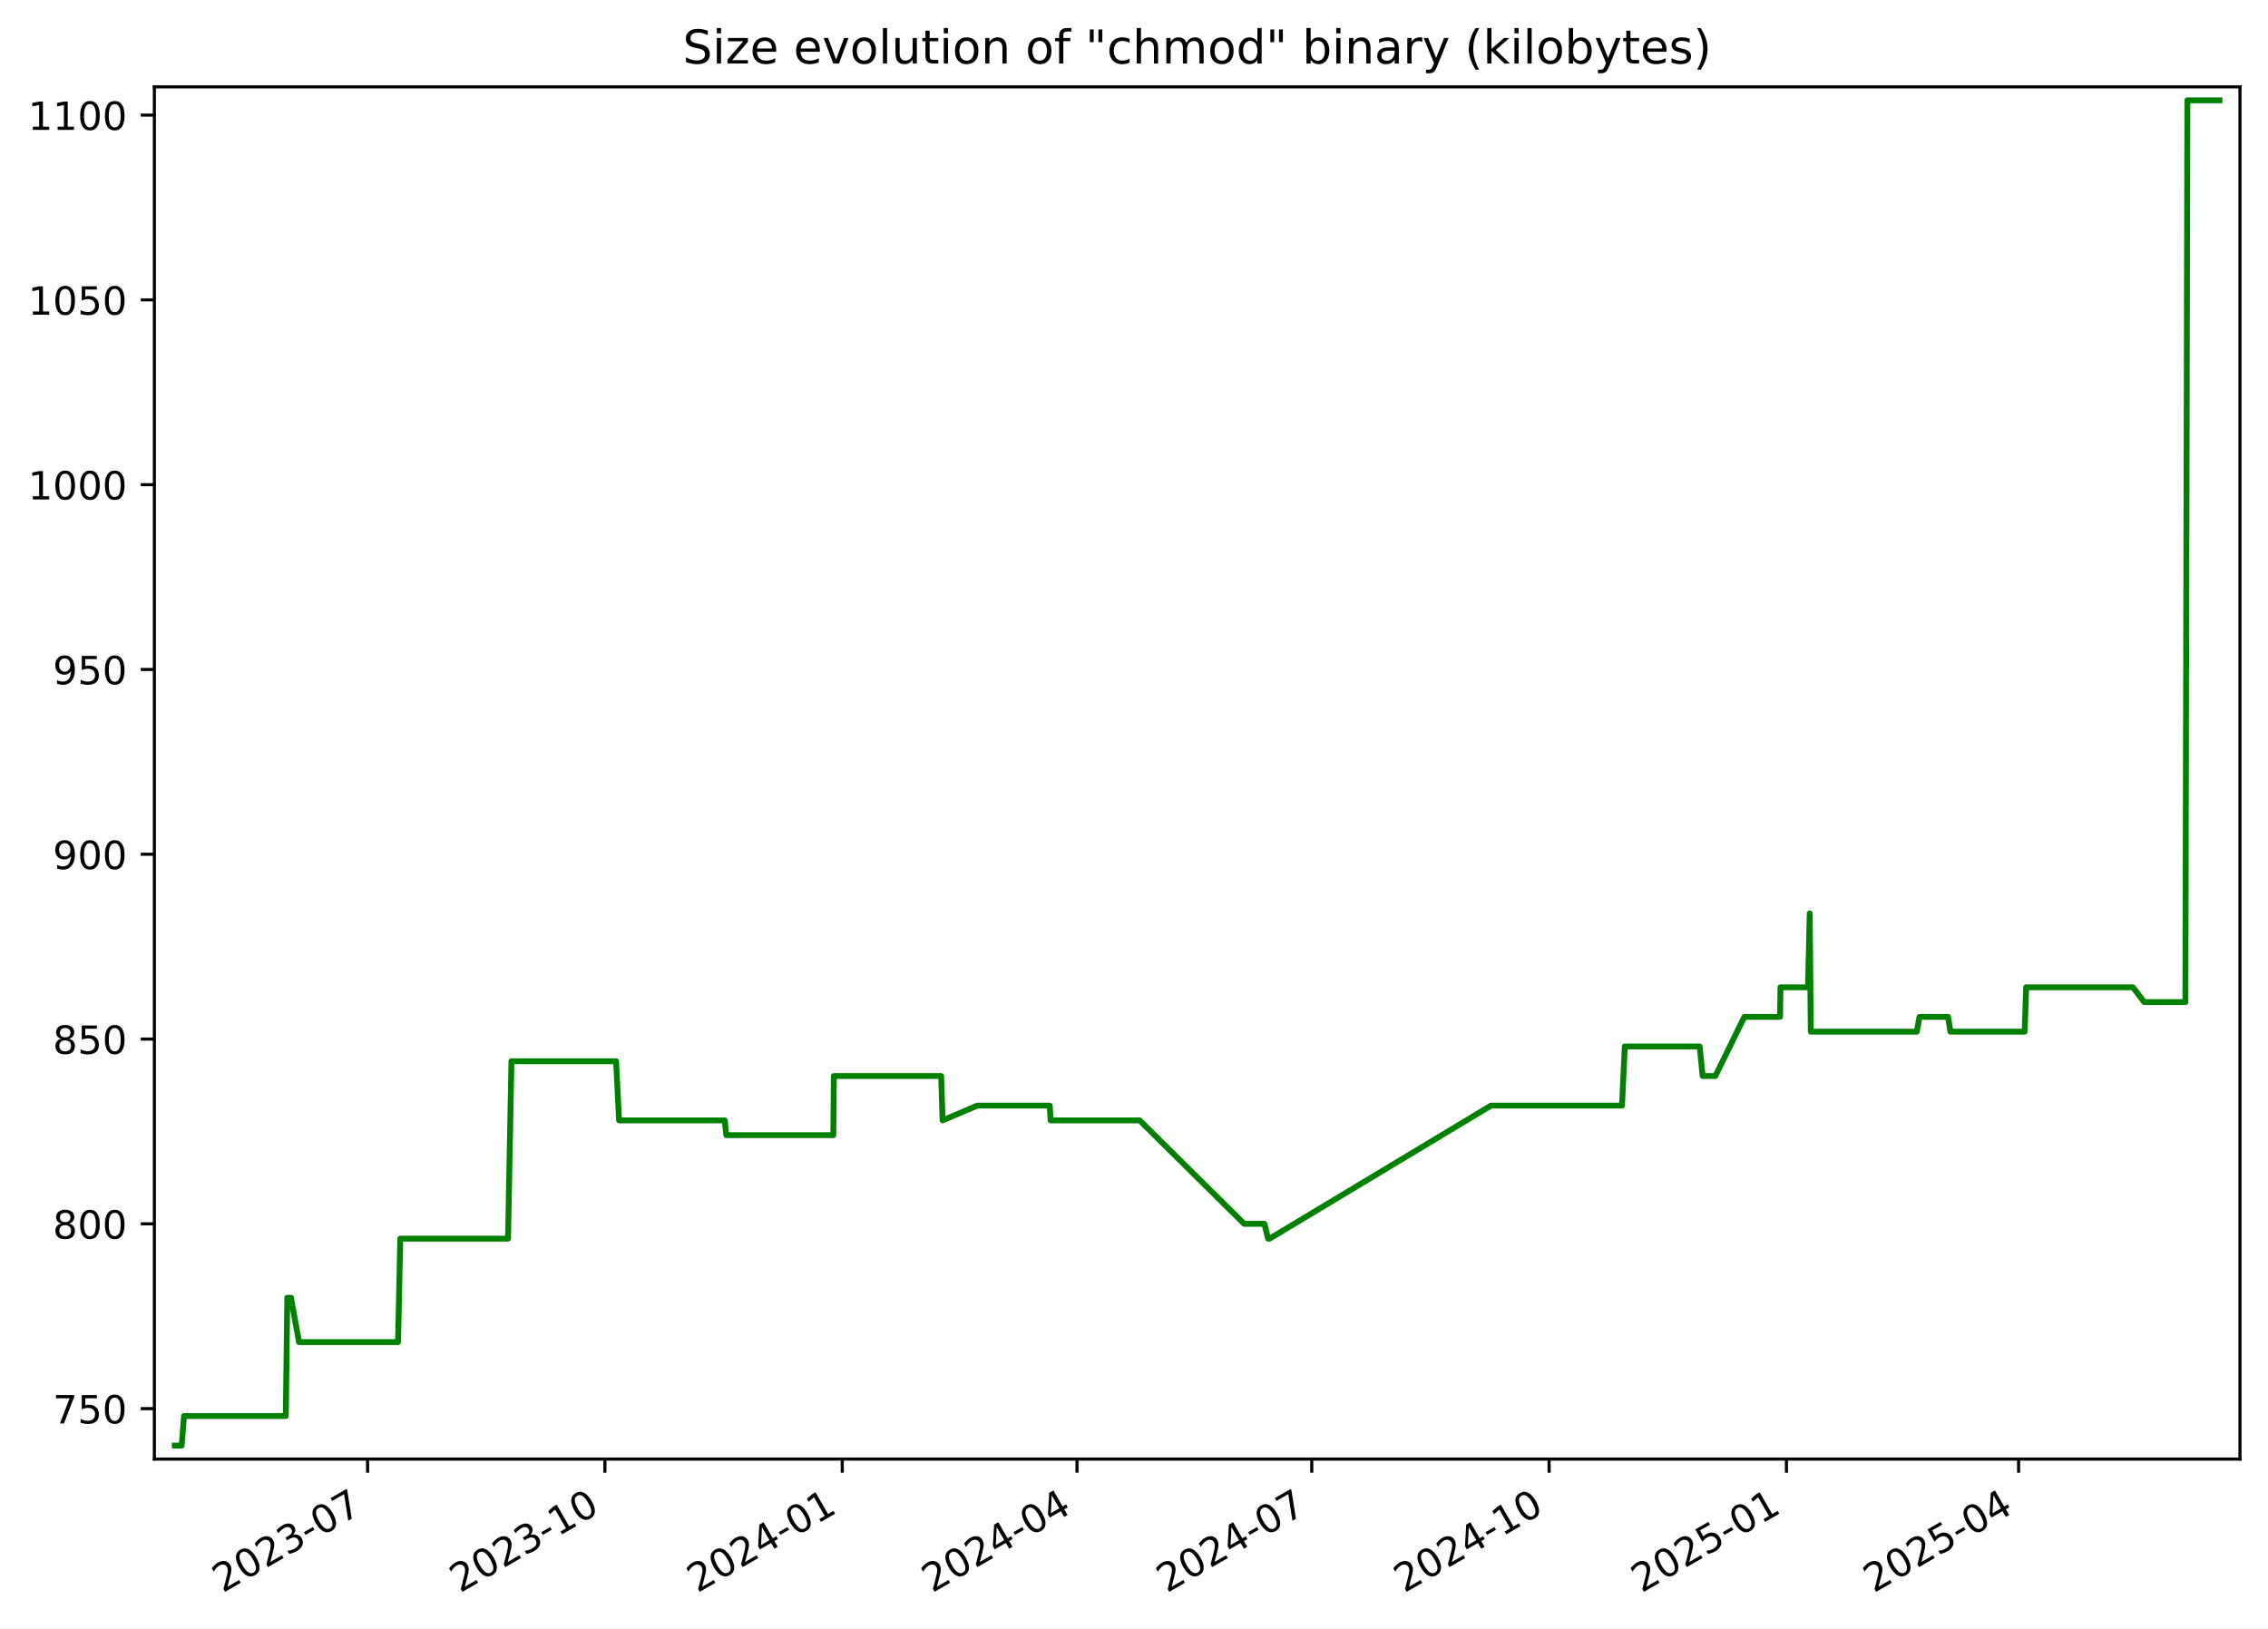
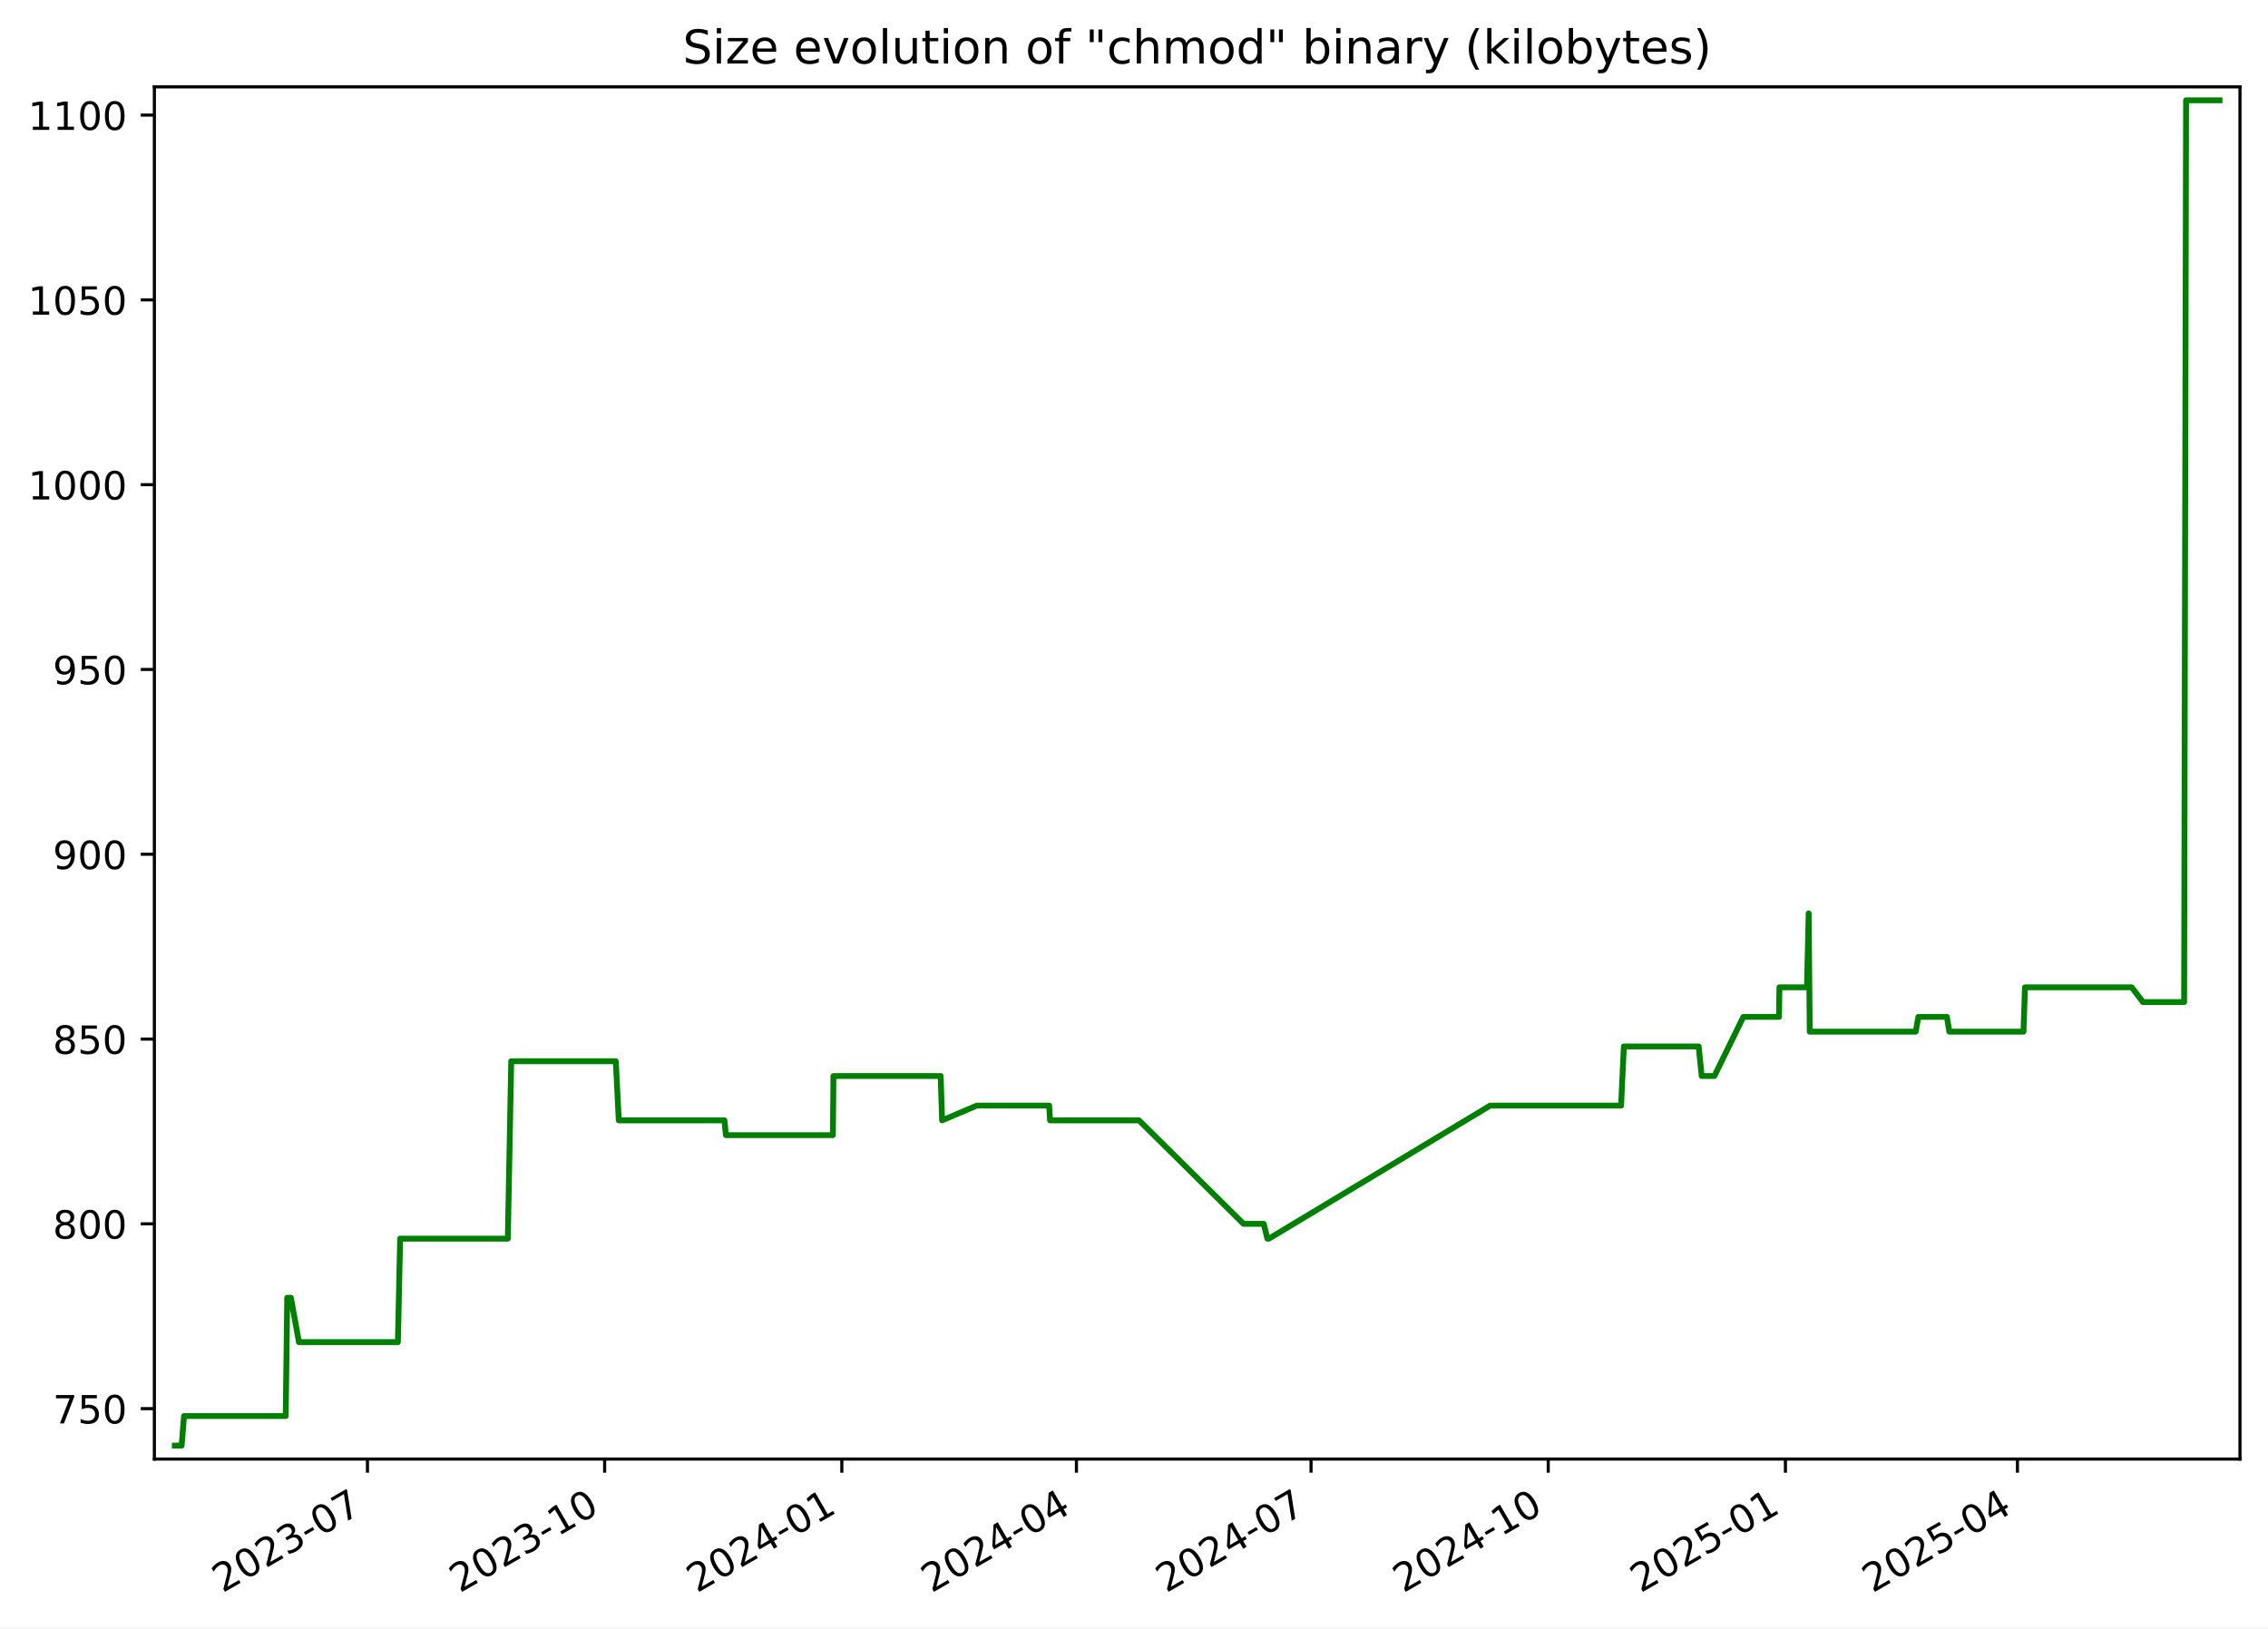
<svg xmlns="http://www.w3.org/2000/svg" xmlns:xlink="http://www.w3.org/1999/xlink" width="582.53pt" height="418.303pt" viewBox="0 0 582.53 418.303" version="1.1">
  <defs>
    <style type="text/css">*{stroke-linejoin: round; stroke-linecap: butt}</style>
  </defs>
  <g id="figure_1">
    <g id="patch_1">
      <path d="M -0 418.303  L 582.53 418.303  L 582.53 0  L -0 0  z " style="fill: #ffffff" />
    </g>
    <g id="axes_1">
      <g id="patch_2">
        <path d="M 39.65 374.83  L 575.33 374.83  L 575.33 22.318  L 39.65 22.318  z " style="fill: #ffffff" />
      </g>
      <g id="matplotlib.axis_1">
        <g id="xtick_1">
          <g id="line2d_1">
            <defs>
-               <path id="m9db734b88a" d="M 0 0  L 0 3.5  " style="stroke: #000000; stroke-width: 0.8" />
+               <path id="mb89324b23a" d="M 0 0  L 0 3.5  " style="stroke: #000000; stroke-width: 0.8" />
            </defs>
            <g>
-               <use xlink:href="#m9db734b88a" x="94.412" y="374.83" style="stroke: #000000; stroke-width: 0.8" />
+               <use xlink:href="#mb89324b23a" x="94.38" y="374.83" style="stroke: #000000; stroke-width: 0.8" />
            </g>
          </g>
          <g id="text_1">
-             <g transform="translate(57.18687 409.302) rotate(-30) scale(0.1 -0.1)">
+             <g transform="translate(57.15548 409.302) rotate(-30) scale(0.1 -0.1)">
              <defs>
                <path id="DejaVuSans-32" d="M 1228 531  L 3431 531  L 3431 0  L 469 0  L 469 531  Q 828 903 1448 1529  Q 2069 2156 2228 2338  Q 2531 2678 2651 2914  Q 2772 3150 2772 3378  Q 2772 3750 2511 3984  Q 2250 4219 1831 4219  Q 1534 4219 1204 4116  Q 875 4013 500 3803  L 500 4441  Q 881 4594 1212 4672  Q 1544 4750 1819 4750  Q 2544 4750 2975 4387  Q 3406 4025 3406 3419  Q 3406 3131 3298 2873  Q 3191 2616 2906 2266  Q 2828 2175 2409 1742  Q 1991 1309 1228 531  z " transform="scale(0.015625)" />
                <path id="DejaVuSans-30" d="M 2034 4250  Q 1547 4250 1301 3770  Q 1056 3291 1056 2328  Q 1056 1369 1301 889  Q 1547 409 2034 409  Q 2525 409 2770 889  Q 3016 1369 3016 2328  Q 3016 3291 2770 3770  Q 2525 4250 2034 4250  z M 2034 4750  Q 2819 4750 3233 4129  Q 3647 3509 3647 2328  Q 3647 1150 3233 529  Q 2819 -91 2034 -91  Q 1250 -91 836 529  Q 422 1150 422 2328  Q 422 3509 836 4129  Q 1250 4750 2034 4750  z " transform="scale(0.015625)" />
                <path id="DejaVuSans-33" d="M 2597 2516  Q 3050 2419 3304 2112  Q 3559 1806 3559 1356  Q 3559 666 3084 287  Q 2609 -91 1734 -91  Q 1441 -91 1130 -33  Q 819 25 488 141  L 488 750  Q 750 597 1062 519  Q 1375 441 1716 441  Q 2309 441 2620 675  Q 2931 909 2931 1356  Q 2931 1769 2642 2001  Q 2353 2234 1838 2234  L 1294 2234  L 1294 2753  L 1863 2753  Q 2328 2753 2575 2939  Q 2822 3125 2822 3475  Q 2822 3834 2567 4026  Q 2313 4219 1838 4219  Q 1578 4219 1281 4162  Q 984 4106 628 3988  L 628 4550  Q 988 4650 1302 4700  Q 1616 4750 1894 4750  Q 2613 4750 3031 4423  Q 3450 4097 3450 3541  Q 3450 3153 3228 2886  Q 3006 2619 2597 2516  z " transform="scale(0.015625)" />
                <path id="DejaVuSans-2d" d="M 313 2009  L 1997 2009  L 1997 1497  L 313 1497  L 313 2009  z " transform="scale(0.015625)" />
                <path id="DejaVuSans-37" d="M 525 4666  L 3525 4666  L 3525 4397  L 1831 0  L 1172 0  L 2766 4134  L 525 4134  L 525 4666  z " transform="scale(0.015625)" />
              </defs>
              <use xlink:href="#DejaVuSans-32" />
              <use xlink:href="#DejaVuSans-30" x="63.623" />
              <use xlink:href="#DejaVuSans-32" x="127.246" />
              <use xlink:href="#DejaVuSans-33" x="190.869" />
              <use xlink:href="#DejaVuSans-2d" x="254.492" />
              <use xlink:href="#DejaVuSans-30" x="290.576" />
              <use xlink:href="#DejaVuSans-37" x="354.199" />
            </g>
          </g>
        </g>
        <g id="xtick_2">
          <g id="line2d_2">
            <g>
-               <use xlink:href="#m9db734b88a" x="155.371" y="374.83" style="stroke: #000000; stroke-width: 0.8" />
+               <use xlink:href="#mb89324b23a" x="155.301" y="374.83" style="stroke: #000000; stroke-width: 0.8" />
            </g>
          </g>
          <g id="text_2">
-             <g transform="translate(118.1462 409.302) rotate(-30) scale(0.1 -0.1)">
+             <g transform="translate(118.0761 409.302) rotate(-30) scale(0.1 -0.1)">
              <defs>
                <path id="DejaVuSans-31" d="M 794 531  L 1825 531  L 1825 4091  L 703 3866  L 703 4441  L 1819 4666  L 2450 4666  L 2450 531  L 3481 531  L 3481 0  L 794 0  L 794 531  z " transform="scale(0.015625)" />
              </defs>
              <use xlink:href="#DejaVuSans-32" />
              <use xlink:href="#DejaVuSans-30" x="63.623" />
              <use xlink:href="#DejaVuSans-32" x="127.246" />
              <use xlink:href="#DejaVuSans-33" x="190.869" />
              <use xlink:href="#DejaVuSans-2d" x="254.492" />
              <use xlink:href="#DejaVuSans-31" x="290.576" />
              <use xlink:href="#DejaVuSans-30" x="354.199" />
            </g>
          </g>
        </g>
        <g id="xtick_3">
          <g id="line2d_3">
            <g>
-               <use xlink:href="#m9db734b88a" x="216.33" y="374.83" style="stroke: #000000; stroke-width: 0.8" />
+               <use xlink:href="#mb89324b23a" x="216.222" y="374.83" style="stroke: #000000; stroke-width: 0.8" />
            </g>
          </g>
          <g id="text_3">
-             <g transform="translate(179.1055 409.302) rotate(-30) scale(0.1 -0.1)">
+             <g transform="translate(178.9967 409.302) rotate(-30) scale(0.1 -0.1)">
              <defs>
                <path id="DejaVuSans-34" d="M 2419 4116  L 825 1625  L 2419 1625  L 2419 4116  z M 2253 4666  L 3047 4666  L 3047 1625  L 3713 1625  L 3713 1100  L 3047 1100  L 3047 0  L 2419 0  L 2419 1100  L 313 1100  L 313 1709  L 2253 4666  z " transform="scale(0.015625)" />
              </defs>
              <use xlink:href="#DejaVuSans-32" />
              <use xlink:href="#DejaVuSans-30" x="63.623" />
              <use xlink:href="#DejaVuSans-32" x="127.246" />
              <use xlink:href="#DejaVuSans-34" x="190.869" />
              <use xlink:href="#DejaVuSans-2d" x="254.492" />
              <use xlink:href="#DejaVuSans-30" x="290.576" />
              <use xlink:href="#DejaVuSans-31" x="354.199" />
            </g>
          </g>
        </g>
        <g id="xtick_4">
          <g id="line2d_4">
            <g>
-               <use xlink:href="#m9db734b88a" x="276.627" y="374.83" style="stroke: #000000; stroke-width: 0.8" />
+               <use xlink:href="#mb89324b23a" x="276.48" y="374.83" style="stroke: #000000; stroke-width: 0.8" />
            </g>
          </g>
          <g id="text_4">
-             <g transform="translate(239.4021 409.302) rotate(-30) scale(0.1 -0.1)">
+             <g transform="translate(239.2552 409.302) rotate(-30) scale(0.1 -0.1)">
              <use xlink:href="#DejaVuSans-32" />
              <use xlink:href="#DejaVuSans-30" x="63.623" />
              <use xlink:href="#DejaVuSans-32" x="127.246" />
              <use xlink:href="#DejaVuSans-34" x="190.869" />
              <use xlink:href="#DejaVuSans-2d" x="254.492" />
              <use xlink:href="#DejaVuSans-30" x="290.576" />
              <use xlink:href="#DejaVuSans-34" x="354.199" />
            </g>
          </g>
        </g>
        <g id="xtick_5">
          <g id="line2d_5">
            <g>
-               <use xlink:href="#m9db734b88a" x="336.924" y="374.83" style="stroke: #000000; stroke-width: 0.8" />
+               <use xlink:href="#mb89324b23a" x="336.738" y="374.83" style="stroke: #000000; stroke-width: 0.8" />
            </g>
          </g>
          <g id="text_5">
-             <g transform="translate(299.6988 409.302) rotate(-30) scale(0.1 -0.1)">
+             <g transform="translate(299.5137 409.302) rotate(-30) scale(0.1 -0.1)">
              <use xlink:href="#DejaVuSans-32" />
              <use xlink:href="#DejaVuSans-30" x="63.623" />
              <use xlink:href="#DejaVuSans-32" x="127.246" />
              <use xlink:href="#DejaVuSans-34" x="190.869" />
              <use xlink:href="#DejaVuSans-2d" x="254.492" />
              <use xlink:href="#DejaVuSans-30" x="290.576" />
              <use xlink:href="#DejaVuSans-37" x="354.199" />
            </g>
          </g>
        </g>
        <g id="xtick_6">
          <g id="line2d_6">
            <g>
-               <use xlink:href="#m9db734b88a" x="397.883" y="374.83" style="stroke: #000000; stroke-width: 0.8" />
+               <use xlink:href="#mb89324b23a" x="397.659" y="374.83" style="stroke: #000000; stroke-width: 0.8" />
            </g>
          </g>
          <g id="text_6">
-             <g transform="translate(360.6581 409.302) rotate(-30) scale(0.1 -0.1)">
+             <g transform="translate(360.4343 409.302) rotate(-30) scale(0.1 -0.1)">
              <use xlink:href="#DejaVuSans-32" />
              <use xlink:href="#DejaVuSans-30" x="63.623" />
              <use xlink:href="#DejaVuSans-32" x="127.246" />
              <use xlink:href="#DejaVuSans-34" x="190.869" />
              <use xlink:href="#DejaVuSans-2d" x="254.492" />
              <use xlink:href="#DejaVuSans-31" x="290.576" />
              <use xlink:href="#DejaVuSans-30" x="354.199" />
            </g>
          </g>
        </g>
        <g id="xtick_7">
          <g id="line2d_7">
            <g>
-               <use xlink:href="#m9db734b88a" x="458.842" y="374.83" style="stroke: #000000; stroke-width: 0.8" />
+               <use xlink:href="#mb89324b23a" x="458.58" y="374.83" style="stroke: #000000; stroke-width: 0.8" />
            </g>
          </g>
          <g id="text_7">
-             <g transform="translate(421.6174 409.302) rotate(-30) scale(0.1 -0.1)">
+             <g transform="translate(421.3549 409.302) rotate(-30) scale(0.1 -0.1)">
              <defs>
                <path id="DejaVuSans-35" d="M 691 4666  L 3169 4666  L 3169 4134  L 1269 4134  L 1269 2991  Q 1406 3038 1543 3061  Q 1681 3084 1819 3084  Q 2600 3084 3056 2656  Q 3513 2228 3513 1497  Q 3513 744 3044 326  Q 2575 -91 1722 -91  Q 1428 -91 1123 -41  Q 819 9 494 109  L 494 744  Q 775 591 1075 516  Q 1375 441 1709 441  Q 2250 441 2565 725  Q 2881 1009 2881 1497  Q 2881 1984 2565 2268  Q 2250 2553 1709 2553  Q 1456 2553 1204 2497  Q 953 2441 691 2322  L 691 4666  z " transform="scale(0.015625)" />
              </defs>
              <use xlink:href="#DejaVuSans-32" />
              <use xlink:href="#DejaVuSans-30" x="63.623" />
              <use xlink:href="#DejaVuSans-32" x="127.246" />
              <use xlink:href="#DejaVuSans-35" x="190.869" />
              <use xlink:href="#DejaVuSans-2d" x="254.492" />
              <use xlink:href="#DejaVuSans-30" x="290.576" />
              <use xlink:href="#DejaVuSans-31" x="354.199" />
            </g>
          </g>
        </g>
        <g id="xtick_8">
          <g id="line2d_8">
            <g>
-               <use xlink:href="#m9db734b88a" x="518.476" y="374.83" style="stroke: #000000; stroke-width: 0.8" />
+               <use xlink:href="#mb89324b23a" x="518.176" y="374.83" style="stroke: #000000; stroke-width: 0.8" />
            </g>
          </g>
          <g id="text_8">
-             <g transform="translate(481.2515 409.302) rotate(-30) scale(0.1 -0.1)">
+             <g transform="translate(480.9512 409.302) rotate(-30) scale(0.1 -0.1)">
              <use xlink:href="#DejaVuSans-32" />
              <use xlink:href="#DejaVuSans-30" x="63.623" />
              <use xlink:href="#DejaVuSans-32" x="127.246" />
              <use xlink:href="#DejaVuSans-35" x="190.869" />
              <use xlink:href="#DejaVuSans-2d" x="254.492" />
              <use xlink:href="#DejaVuSans-30" x="290.576" />
              <use xlink:href="#DejaVuSans-34" x="354.199" />
            </g>
          </g>
        </g>
      </g>
      <g id="matplotlib.axis_2">
        <g id="ytick_1">
          <g id="line2d_9">
            <defs>
-               <path id="mb4248593ae" d="M 0 0  L -3.5 0  " style="stroke: #000000; stroke-width: 0.8" />
+               <path id="md187bac1ea" d="M 0 0  L -3.5 0  " style="stroke: #000000; stroke-width: 0.8" />
            </defs>
            <g>
-               <use xlink:href="#mb4248593ae" x="39.65" y="361.88" style="stroke: #000000; stroke-width: 0.8" />
+               <use xlink:href="#md187bac1ea" x="39.65" y="361.88" style="stroke: #000000; stroke-width: 0.8" />
            </g>
          </g>
          <g id="text_9">
            <g transform="translate(13.5625 365.6788) scale(0.1 -0.1)">
              <use xlink:href="#DejaVuSans-37" />
              <use xlink:href="#DejaVuSans-35" x="63.623" />
              <use xlink:href="#DejaVuSans-30" x="127.246" />
            </g>
          </g>
        </g>
        <g id="ytick_2">
          <g id="line2d_10">
            <g>
-               <use xlink:href="#mb4248593ae" x="39.65" y="314.407" style="stroke: #000000; stroke-width: 0.8" />
+               <use xlink:href="#md187bac1ea" x="39.65" y="314.407" style="stroke: #000000; stroke-width: 0.8" />
            </g>
          </g>
          <g id="text_10">
            <g transform="translate(13.5625 318.2063) scale(0.1 -0.1)">
              <defs>
                <path id="DejaVuSans-38" d="M 2034 2216  Q 1584 2216 1326 1975  Q 1069 1734 1069 1313  Q 1069 891 1326 650  Q 1584 409 2034 409  Q 2484 409 2743 651  Q 3003 894 3003 1313  Q 3003 1734 2745 1975  Q 2488 2216 2034 2216  z M 1403 2484  Q 997 2584 770 2862  Q 544 3141 544 3541  Q 544 4100 942 4425  Q 1341 4750 2034 4750  Q 2731 4750 3128 4425  Q 3525 4100 3525 3541  Q 3525 3141 3298 2862  Q 3072 2584 2669 2484  Q 3125 2378 3379 2068  Q 3634 1759 3634 1313  Q 3634 634 3220 271  Q 2806 -91 2034 -91  Q 1263 -91 848 271  Q 434 634 434 1313  Q 434 1759 690 2068  Q 947 2378 1403 2484  z M 1172 3481  Q 1172 3119 1398 2916  Q 1625 2713 2034 2713  Q 2441 2713 2670 2916  Q 2900 3119 2900 3481  Q 2900 3844 2670 4047  Q 2441 4250 2034 4250  Q 1625 4250 1398 4047  Q 1172 3844 1172 3481  z " transform="scale(0.015625)" />
              </defs>
              <use xlink:href="#DejaVuSans-38" />
              <use xlink:href="#DejaVuSans-30" x="63.623" />
              <use xlink:href="#DejaVuSans-30" x="127.246" />
            </g>
          </g>
        </g>
        <g id="ytick_3">
          <g id="line2d_11">
            <g>
-               <use xlink:href="#mb4248593ae" x="39.65" y="266.935" style="stroke: #000000; stroke-width: 0.8" />
+               <use xlink:href="#md187bac1ea" x="39.65" y="266.935" style="stroke: #000000; stroke-width: 0.8" />
            </g>
          </g>
          <g id="text_11">
            <g transform="translate(13.5625 270.7338) scale(0.1 -0.1)">
              <use xlink:href="#DejaVuSans-38" />
              <use xlink:href="#DejaVuSans-35" x="63.623" />
              <use xlink:href="#DejaVuSans-30" x="127.246" />
            </g>
          </g>
        </g>
        <g id="ytick_4">
          <g id="line2d_12">
            <g>
-               <use xlink:href="#mb4248593ae" x="39.65" y="219.462" style="stroke: #000000; stroke-width: 0.8" />
+               <use xlink:href="#md187bac1ea" x="39.65" y="219.462" style="stroke: #000000; stroke-width: 0.8" />
            </g>
          </g>
          <g id="text_12">
            <g transform="translate(13.5625 223.2613) scale(0.1 -0.1)">
              <defs>
                <path id="DejaVuSans-39" d="M 703 97  L 703 672  Q 941 559 1184 500  Q 1428 441 1663 441  Q 2288 441 2617 861  Q 2947 1281 2994 2138  Q 2813 1869 2534 1725  Q 2256 1581 1919 1581  Q 1219 1581 811 2004  Q 403 2428 403 3163  Q 403 3881 828 4315  Q 1253 4750 1959 4750  Q 2769 4750 3195 4129  Q 3622 3509 3622 2328  Q 3622 1225 3098 567  Q 2575 -91 1691 -91  Q 1453 -91 1209 -44  Q 966 3 703 97  z M 1959 2075  Q 2384 2075 2632 2365  Q 2881 2656 2881 3163  Q 2881 3666 2632 3958  Q 2384 4250 1959 4250  Q 1534 4250 1286 3958  Q 1038 3666 1038 3163  Q 1038 2656 1286 2365  Q 1534 2075 1959 2075  z " transform="scale(0.015625)" />
              </defs>
              <use xlink:href="#DejaVuSans-39" />
              <use xlink:href="#DejaVuSans-30" x="63.623" />
              <use xlink:href="#DejaVuSans-30" x="127.246" />
            </g>
          </g>
        </g>
        <g id="ytick_5">
          <g id="line2d_13">
            <g>
-               <use xlink:href="#mb4248593ae" x="39.65" y="171.99" style="stroke: #000000; stroke-width: 0.8" />
+               <use xlink:href="#md187bac1ea" x="39.65" y="171.99" style="stroke: #000000; stroke-width: 0.8" />
            </g>
          </g>
          <g id="text_13">
            <g transform="translate(13.5625 175.7887) scale(0.1 -0.1)">
              <use xlink:href="#DejaVuSans-39" />
              <use xlink:href="#DejaVuSans-35" x="63.623" />
              <use xlink:href="#DejaVuSans-30" x="127.246" />
            </g>
          </g>
        </g>
        <g id="ytick_6">
          <g id="line2d_14">
            <g>
-               <use xlink:href="#mb4248593ae" x="39.65" y="124.517" style="stroke: #000000; stroke-width: 0.8" />
+               <use xlink:href="#md187bac1ea" x="39.65" y="124.517" style="stroke: #000000; stroke-width: 0.8" />
            </g>
          </g>
          <g id="text_14">
            <g transform="translate(7.2 128.3162) scale(0.1 -0.1)">
              <use xlink:href="#DejaVuSans-31" />
              <use xlink:href="#DejaVuSans-30" x="63.623" />
              <use xlink:href="#DejaVuSans-30" x="127.246" />
              <use xlink:href="#DejaVuSans-30" x="190.869" />
            </g>
          </g>
        </g>
        <g id="ytick_7">
          <g id="line2d_15">
            <g>
-               <use xlink:href="#mb4248593ae" x="39.65" y="77.044" style="stroke: #000000; stroke-width: 0.8" />
+               <use xlink:href="#md187bac1ea" x="39.65" y="77.044" style="stroke: #000000; stroke-width: 0.8" />
            </g>
          </g>
          <g id="text_15">
            <g transform="translate(7.2 80.84367) scale(0.1 -0.1)">
              <use xlink:href="#DejaVuSans-31" />
              <use xlink:href="#DejaVuSans-30" x="63.623" />
              <use xlink:href="#DejaVuSans-35" x="127.246" />
              <use xlink:href="#DejaVuSans-30" x="190.869" />
            </g>
          </g>
        </g>
        <g id="ytick_8">
          <g id="line2d_16">
            <g>
-               <use xlink:href="#mb4248593ae" x="39.65" y="29.572" style="stroke: #000000; stroke-width: 0.8" />
+               <use xlink:href="#md187bac1ea" x="39.65" y="29.572" style="stroke: #000000; stroke-width: 0.8" />
            </g>
          </g>
          <g id="text_16">
            <g transform="translate(7.2 33.37115) scale(0.1 -0.1)">
              <use xlink:href="#DejaVuSans-31" />
              <use xlink:href="#DejaVuSans-31" x="63.623" />
              <use xlink:href="#DejaVuSans-30" x="127.246" />
              <use xlink:href="#DejaVuSans-30" x="190.869" />
            </g>
          </g>
        </g>
      </g>
      <g id="line2d_17">
-         <path d="M 44.902 371.374  L 46.656 371.374  L 47.269 363.779  L 73.403 363.779  L 73.79 333.396  L 74.737 333.396  L 76.803 344.79  L 102.237 344.79  L 102.814 318.205  L 130.489 318.205  L 131.362 272.631  L 158.24 272.631  L 159.009 287.822  L 186.161 287.822  L 186.54 291.62  L 214.031 291.62  L 214.174 276.429  L 241.731 276.429  L 242.103 287.822  L 251.03 284.025  L 269.616 284.025  L 269.852 287.822  L 292.716 287.822  L 319.571 314.407  L 324.769 314.407  L 325.702 318.205  L 326.105 318.205  L 382.964 284.025  L 416.607 284.025  L 417.324 268.833  L 436.547 268.833  L 437.325 276.429  L 440.587 276.429  L 448.03 261.238  L 457.198 261.238  L 457.303 253.642  L 464.379 253.642  L 464.82 234.653  L 465.098 265.036  L 492.322 265.036  L 493.018 261.238  L 500.346 261.238  L 500.97 265.036  L 520.026 265.036  L 520.416 253.642  L 547.845 253.642  L 550.74 257.44  L 561.314 257.44  L 561.817 25.774  L 570.078 25.774  L 570.078 25.774  " clip-path="url(#p62b579a533)" style="fill: none; stroke: #008000; stroke-width: 1.5; stroke-linecap: square" />
+         <path d="M 44.902 371.374  L 46.655 371.374  L 47.268 363.779  L 73.384 363.779  L 73.772 333.396  L 74.718 333.396  L 76.782 344.79  L 102.2 344.79  L 102.777 318.205  L 130.435 318.205  L 131.307 272.631  L 158.168 272.631  L 158.936 287.822  L 186.072 287.822  L 186.451 291.62  L 213.924 291.62  L 214.067 276.429  L 241.606 276.429  L 241.978 287.822  L 250.899 284.025  L 269.474 284.025  L 269.709 287.822  L 292.558 287.822  L 319.397 314.407  L 324.591 314.407  L 325.524 318.205  L 325.927 318.205  L 382.75 284.025  L 416.371 284.025  L 417.087 268.833  L 436.299 268.833  L 437.076 276.429  L 440.336 276.429  L 447.774 261.238  L 456.936 261.238  L 457.041 253.642  L 464.113 253.642  L 464.554 234.653  L 464.832 265.036  L 492.039 265.036  L 492.734 261.238  L 500.057 261.238  L 500.68 265.036  L 519.725 265.036  L 520.115 253.642  L 547.526 253.642  L 550.419 257.44  L 560.986 257.44  L 561.489 25.774  L 570.078 25.774  L 570.078 25.774  " clip-path="url(#p08f02ab20a)" style="fill: none; stroke: #008000; stroke-width: 1.5; stroke-linecap: square" />
      </g>
      <g id="patch_3">
        <path d="M 39.65 374.83  L 39.65 22.318  " style="fill: none; stroke: #000000; stroke-width: 0.8; stroke-linejoin: miter; stroke-linecap: square" />
      </g>
      <g id="patch_4">
        <path d="M 575.33 374.83  L 575.33 22.318  " style="fill: none; stroke: #000000; stroke-width: 0.8; stroke-linejoin: miter; stroke-linecap: square" />
      </g>
      <g id="patch_5">
        <path d="M 39.65 374.83  L 575.33 374.83  " style="fill: none; stroke: #000000; stroke-width: 0.8; stroke-linejoin: miter; stroke-linecap: square" />
      </g>
      <g id="patch_6">
        <path d="M 39.65 22.318  L 575.33 22.318  " style="fill: none; stroke: #000000; stroke-width: 0.8; stroke-linejoin: miter; stroke-linecap: square" />
      </g>
      <g id="text_17">
        <g transform="translate(175.3681 16.31812) scale(0.12 -0.12)">
          <defs>
            <path id="DejaVuSans-53" d="M 3425 4513  L 3425 3897  Q 3066 4069 2747 4153  Q 2428 4238 2131 4238  Q 1616 4238 1336 4038  Q 1056 3838 1056 3469  Q 1056 3159 1242 3001  Q 1428 2844 1947 2747  L 2328 2669  Q 3034 2534 3370 2195  Q 3706 1856 3706 1288  Q 3706 609 3251 259  Q 2797 -91 1919 -91  Q 1588 -91 1214 -16  Q 841 59 441 206  L 441 856  Q 825 641 1194 531  Q 1563 422 1919 422  Q 2459 422 2753 634  Q 3047 847 3047 1241  Q 3047 1584 2836 1778  Q 2625 1972 2144 2069  L 1759 2144  Q 1053 2284 737 2584  Q 422 2884 422 3419  Q 422 4038 858 4394  Q 1294 4750 2059 4750  Q 2388 4750 2728 4690  Q 3069 4631 3425 4513  z " transform="scale(0.015625)" />
            <path id="DejaVuSans-69" d="M 603 3500  L 1178 3500  L 1178 0  L 603 0  L 603 3500  z M 603 4863  L 1178 4863  L 1178 4134  L 603 4134  L 603 4863  z " transform="scale(0.015625)" />
            <path id="DejaVuSans-7a" d="M 353 3500  L 3084 3500  L 3084 2975  L 922 459  L 3084 459  L 3084 0  L 275 0  L 275 525  L 2438 3041  L 353 3041  L 353 3500  z " transform="scale(0.015625)" />
            <path id="DejaVuSans-65" d="M 3597 1894  L 3597 1613  L 953 1613  Q 991 1019 1311 708  Q 1631 397 2203 397  Q 2534 397 2845 478  Q 3156 559 3463 722  L 3463 178  Q 3153 47 2828 -22  Q 2503 -91 2169 -91  Q 1331 -91 842 396  Q 353 884 353 1716  Q 353 2575 817 3079  Q 1281 3584 2069 3584  Q 2775 3584 3186 3129  Q 3597 2675 3597 1894  z M 3022 2063  Q 3016 2534 2758 2815  Q 2500 3097 2075 3097  Q 1594 3097 1305 2825  Q 1016 2553 972 2059  L 3022 2063  z " transform="scale(0.015625)" />
            <path id="DejaVuSans-20" transform="scale(0.015625)" />
            <path id="DejaVuSans-76" d="M 191 3500  L 800 3500  L 1894 563  L 2988 3500  L 3597 3500  L 2284 0  L 1503 0  L 191 3500  z " transform="scale(0.015625)" />
            <path id="DejaVuSans-6f" d="M 1959 3097  Q 1497 3097 1228 2736  Q 959 2375 959 1747  Q 959 1119 1226 758  Q 1494 397 1959 397  Q 2419 397 2687 759  Q 2956 1122 2956 1747  Q 2956 2369 2687 2733  Q 2419 3097 1959 3097  z M 1959 3584  Q 2709 3584 3137 3096  Q 3566 2609 3566 1747  Q 3566 888 3137 398  Q 2709 -91 1959 -91  Q 1206 -91 779 398  Q 353 888 353 1747  Q 353 2609 779 3096  Q 1206 3584 1959 3584  z " transform="scale(0.015625)" />
            <path id="DejaVuSans-6c" d="M 603 4863  L 1178 4863  L 1178 0  L 603 0  L 603 4863  z " transform="scale(0.015625)" />
            <path id="DejaVuSans-75" d="M 544 1381  L 544 3500  L 1119 3500  L 1119 1403  Q 1119 906 1312 657  Q 1506 409 1894 409  Q 2359 409 2629 706  Q 2900 1003 2900 1516  L 2900 3500  L 3475 3500  L 3475 0  L 2900 0  L 2900 538  Q 2691 219 2414 64  Q 2138 -91 1772 -91  Q 1169 -91 856 284  Q 544 659 544 1381  z M 1991 3584  L 1991 3584  z " transform="scale(0.015625)" />
            <path id="DejaVuSans-74" d="M 1172 4494  L 1172 3500  L 2356 3500  L 2356 3053  L 1172 3053  L 1172 1153  Q 1172 725 1289 603  Q 1406 481 1766 481  L 2356 481  L 2356 0  L 1766 0  Q 1100 0 847 248  Q 594 497 594 1153  L 594 3053  L 172 3053  L 172 3500  L 594 3500  L 594 4494  L 1172 4494  z " transform="scale(0.015625)" />
            <path id="DejaVuSans-6e" d="M 3513 2113  L 3513 0  L 2938 0  L 2938 2094  Q 2938 2591 2744 2837  Q 2550 3084 2163 3084  Q 1697 3084 1428 2787  Q 1159 2491 1159 1978  L 1159 0  L 581 0  L 581 3500  L 1159 3500  L 1159 2956  Q 1366 3272 1645 3428  Q 1925 3584 2291 3584  Q 2894 3584 3203 3211  Q 3513 2838 3513 2113  z " transform="scale(0.015625)" />
            <path id="DejaVuSans-66" d="M 2375 4863  L 2375 4384  L 1825 4384  Q 1516 4384 1395 4259  Q 1275 4134 1275 3809  L 1275 3500  L 2222 3500  L 2222 3053  L 1275 3053  L 1275 0  L 697 0  L 697 3053  L 147 3053  L 147 3500  L 697 3500  L 697 3744  Q 697 4328 969 4595  Q 1241 4863 1831 4863  L 2375 4863  z " transform="scale(0.015625)" />
            <path id="DejaVuSans-22" d="M 1147 4666  L 1147 2931  L 616 2931  L 616 4666  L 1147 4666  z M 2328 4666  L 2328 2931  L 1797 2931  L 1797 4666  L 2328 4666  z " transform="scale(0.015625)" />
            <path id="DejaVuSans-63" d="M 3122 3366  L 3122 2828  Q 2878 2963 2633 3030  Q 2388 3097 2138 3097  Q 1578 3097 1268 2742  Q 959 2388 959 1747  Q 959 1106 1268 751  Q 1578 397 2138 397  Q 2388 397 2633 464  Q 2878 531 3122 666  L 3122 134  Q 2881 22 2623 -34  Q 2366 -91 2075 -91  Q 1284 -91 818 406  Q 353 903 353 1747  Q 353 2603 823 3093  Q 1294 3584 2113 3584  Q 2378 3584 2631 3529  Q 2884 3475 3122 3366  z " transform="scale(0.015625)" />
            <path id="DejaVuSans-68" d="M 3513 2113  L 3513 0  L 2938 0  L 2938 2094  Q 2938 2591 2744 2837  Q 2550 3084 2163 3084  Q 1697 3084 1428 2787  Q 1159 2491 1159 1978  L 1159 0  L 581 0  L 581 4863  L 1159 4863  L 1159 2956  Q 1366 3272 1645 3428  Q 1925 3584 2291 3584  Q 2894 3584 3203 3211  Q 3513 2838 3513 2113  z " transform="scale(0.015625)" />
            <path id="DejaVuSans-6d" d="M 3328 2828  Q 3544 3216 3844 3400  Q 4144 3584 4550 3584  Q 5097 3584 5394 3201  Q 5691 2819 5691 2113  L 5691 0  L 5113 0  L 5113 2094  Q 5113 2597 4934 2840  Q 4756 3084 4391 3084  Q 3944 3084 3684 2787  Q 3425 2491 3425 1978  L 3425 0  L 2847 0  L 2847 2094  Q 2847 2600 2669 2842  Q 2491 3084 2119 3084  Q 1678 3084 1418 2786  Q 1159 2488 1159 1978  L 1159 0  L 581 0  L 581 3500  L 1159 3500  L 1159 2956  Q 1356 3278 1631 3431  Q 1906 3584 2284 3584  Q 2666 3584 2933 3390  Q 3200 3197 3328 2828  z " transform="scale(0.015625)" />
            <path id="DejaVuSans-64" d="M 2906 2969  L 2906 4863  L 3481 4863  L 3481 0  L 2906 0  L 2906 525  Q 2725 213 2448 61  Q 2172 -91 1784 -91  Q 1150 -91 751 415  Q 353 922 353 1747  Q 353 2572 751 3078  Q 1150 3584 1784 3584  Q 2172 3584 2448 3432  Q 2725 3281 2906 2969  z M 947 1747  Q 947 1113 1208 752  Q 1469 391 1925 391  Q 2381 391 2643 752  Q 2906 1113 2906 1747  Q 2906 2381 2643 2742  Q 2381 3103 1925 3103  Q 1469 3103 1208 2742  Q 947 2381 947 1747  z " transform="scale(0.015625)" />
            <path id="DejaVuSans-62" d="M 3116 1747  Q 3116 2381 2855 2742  Q 2594 3103 2138 3103  Q 1681 3103 1420 2742  Q 1159 2381 1159 1747  Q 1159 1113 1420 752  Q 1681 391 2138 391  Q 2594 391 2855 752  Q 3116 1113 3116 1747  z M 1159 2969  Q 1341 3281 1617 3432  Q 1894 3584 2278 3584  Q 2916 3584 3314 3078  Q 3713 2572 3713 1747  Q 3713 922 3314 415  Q 2916 -91 2278 -91  Q 1894 -91 1617 61  Q 1341 213 1159 525  L 1159 0  L 581 0  L 581 4863  L 1159 4863  L 1159 2969  z " transform="scale(0.015625)" />
            <path id="DejaVuSans-61" d="M 2194 1759  Q 1497 1759 1228 1600  Q 959 1441 959 1056  Q 959 750 1161 570  Q 1363 391 1709 391  Q 2188 391 2477 730  Q 2766 1069 2766 1631  L 2766 1759  L 2194 1759  z M 3341 1997  L 3341 0  L 2766 0  L 2766 531  Q 2569 213 2275 61  Q 1981 -91 1556 -91  Q 1019 -91 701 211  Q 384 513 384 1019  Q 384 1609 779 1909  Q 1175 2209 1959 2209  L 2766 2209  L 2766 2266  Q 2766 2663 2505 2880  Q 2244 3097 1772 3097  Q 1472 3097 1187 3025  Q 903 2953 641 2809  L 641 3341  Q 956 3463 1253 3523  Q 1550 3584 1831 3584  Q 2591 3584 2966 3190  Q 3341 2797 3341 1997  z " transform="scale(0.015625)" />
            <path id="DejaVuSans-72" d="M 2631 2963  Q 2534 3019 2420 3045  Q 2306 3072 2169 3072  Q 1681 3072 1420 2755  Q 1159 2438 1159 1844  L 1159 0  L 581 0  L 581 3500  L 1159 3500  L 1159 2956  Q 1341 3275 1631 3429  Q 1922 3584 2338 3584  Q 2397 3584 2469 3576  Q 2541 3569 2628 3553  L 2631 2963  z " transform="scale(0.015625)" />
            <path id="DejaVuSans-79" d="M 2059 -325  Q 1816 -950 1584 -1140  Q 1353 -1331 966 -1331  L 506 -1331  L 506 -850  L 844 -850  Q 1081 -850 1212 -737  Q 1344 -625 1503 -206  L 1606 56  L 191 3500  L 800 3500  L 1894 763  L 2988 3500  L 3597 3500  L 2059 -325  z " transform="scale(0.015625)" />
            <path id="DejaVuSans-28" d="M 1984 4856  Q 1566 4138 1362 3434  Q 1159 2731 1159 2009  Q 1159 1288 1364 580  Q 1569 -128 1984 -844  L 1484 -844  Q 1016 -109 783 600  Q 550 1309 550 2009  Q 550 2706 781 3412  Q 1013 4119 1484 4856  L 1984 4856  z " transform="scale(0.015625)" />
            <path id="DejaVuSans-6b" d="M 581 4863  L 1159 4863  L 1159 1991  L 2875 3500  L 3609 3500  L 1753 1863  L 3688 0  L 2938 0  L 1159 1709  L 1159 0  L 581 0  L 581 4863  z " transform="scale(0.015625)" />
            <path id="DejaVuSans-73" d="M 2834 3397  L 2834 2853  Q 2591 2978 2328 3040  Q 2066 3103 1784 3103  Q 1356 3103 1142 2972  Q 928 2841 928 2578  Q 928 2378 1081 2264  Q 1234 2150 1697 2047  L 1894 2003  Q 2506 1872 2764 1633  Q 3022 1394 3022 966  Q 3022 478 2636 193  Q 2250 -91 1575 -91  Q 1294 -91 989 -36  Q 684 19 347 128  L 347 722  Q 666 556 975 473  Q 1284 391 1588 391  Q 1994 391 2212 530  Q 2431 669 2431 922  Q 2431 1156 2273 1281  Q 2116 1406 1581 1522  L 1381 1569  Q 847 1681 609 1914  Q 372 2147 372 2553  Q 372 3047 722 3315  Q 1072 3584 1716 3584  Q 2034 3584 2315 3537  Q 2597 3491 2834 3397  z " transform="scale(0.015625)" />
            <path id="DejaVuSans-29" d="M 513 4856  L 1013 4856  Q 1481 4119 1714 3412  Q 1947 2706 1947 2009  Q 1947 1309 1714 600  Q 1481 -109 1013 -844  L 513 -844  Q 928 -128 1133 580  Q 1338 1288 1338 2009  Q 1338 2731 1133 3434  Q 928 4138 513 4856  z " transform="scale(0.015625)" />
          </defs>
          <use xlink:href="#DejaVuSans-53" />
          <use xlink:href="#DejaVuSans-69" x="63.477" />
          <use xlink:href="#DejaVuSans-7a" x="91.26" />
          <use xlink:href="#DejaVuSans-65" x="143.75" />
          <use xlink:href="#DejaVuSans-20" x="205.273" />
          <use xlink:href="#DejaVuSans-65" x="237.061" />
          <use xlink:href="#DejaVuSans-76" x="298.584" />
          <use xlink:href="#DejaVuSans-6f" x="357.764" />
          <use xlink:href="#DejaVuSans-6c" x="418.945" />
          <use xlink:href="#DejaVuSans-75" x="446.729" />
          <use xlink:href="#DejaVuSans-74" x="510.107" />
          <use xlink:href="#DejaVuSans-69" x="549.316" />
          <use xlink:href="#DejaVuSans-6f" x="577.1" />
          <use xlink:href="#DejaVuSans-6e" x="638.281" />
          <use xlink:href="#DejaVuSans-20" x="701.66" />
          <use xlink:href="#DejaVuSans-6f" x="733.447" />
          <use xlink:href="#DejaVuSans-66" x="794.629" />
          <use xlink:href="#DejaVuSans-20" x="829.834" />
          <use xlink:href="#DejaVuSans-22" x="861.621" />
          <use xlink:href="#DejaVuSans-63" x="907.617" />
          <use xlink:href="#DejaVuSans-68" x="962.598" />
          <use xlink:href="#DejaVuSans-6d" x="1025.977" />
          <use xlink:href="#DejaVuSans-6f" x="1123.389" />
          <use xlink:href="#DejaVuSans-64" x="1184.57" />
          <use xlink:href="#DejaVuSans-22" x="1248.047" />
          <use xlink:href="#DejaVuSans-20" x="1294.043" />
          <use xlink:href="#DejaVuSans-62" x="1325.83" />
          <use xlink:href="#DejaVuSans-69" x="1389.307" />
          <use xlink:href="#DejaVuSans-6e" x="1417.09" />
          <use xlink:href="#DejaVuSans-61" x="1480.469" />
          <use xlink:href="#DejaVuSans-72" x="1541.748" />
          <use xlink:href="#DejaVuSans-79" x="1582.861" />
          <use xlink:href="#DejaVuSans-20" x="1642.041" />
          <use xlink:href="#DejaVuSans-28" x="1673.828" />
          <use xlink:href="#DejaVuSans-6b" x="1712.842" />
          <use xlink:href="#DejaVuSans-69" x="1770.752" />
          <use xlink:href="#DejaVuSans-6c" x="1798.535" />
          <use xlink:href="#DejaVuSans-6f" x="1826.318" />
          <use xlink:href="#DejaVuSans-62" x="1887.5" />
          <use xlink:href="#DejaVuSans-79" x="1950.977" />
          <use xlink:href="#DejaVuSans-74" x="2010.156" />
          <use xlink:href="#DejaVuSans-65" x="2049.365" />
          <use xlink:href="#DejaVuSans-73" x="2110.889" />
          <use xlink:href="#DejaVuSans-29" x="2162.988" />
        </g>
      </g>
    </g>
  </g>
  <defs>
-     <clipPath id="p62b579a533">
+     <clipPath id="p08f02ab20a">
      <rect x="39.65" y="22.318" width="535.68" height="352.512" />
    </clipPath>
  </defs>
</svg>
